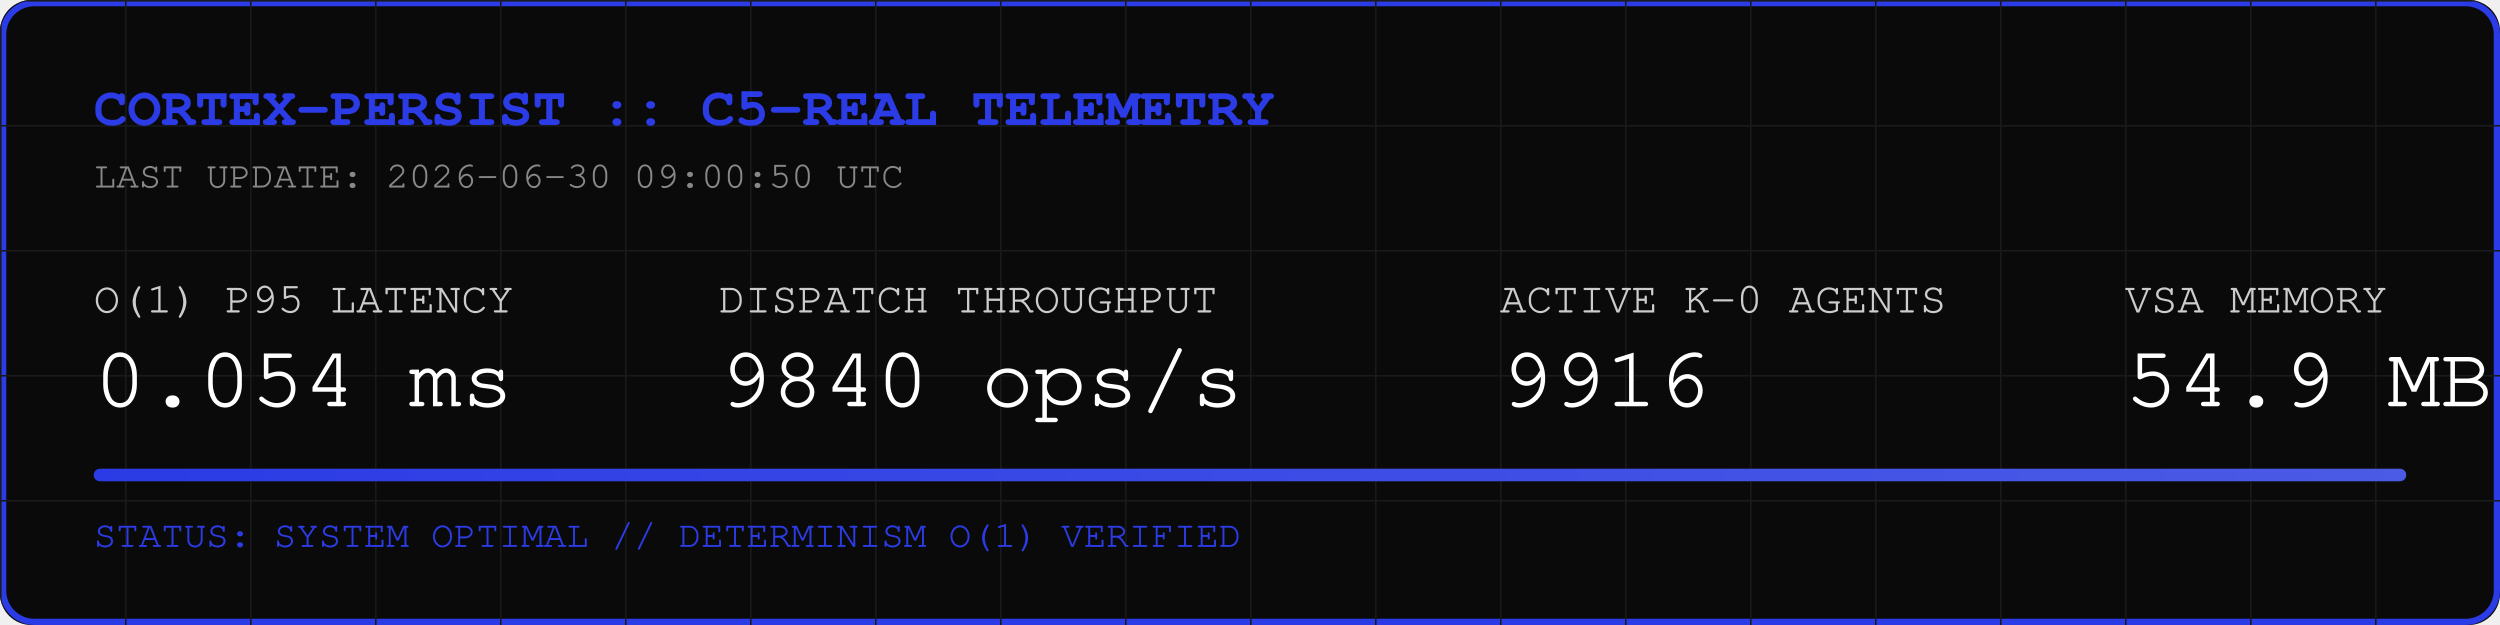
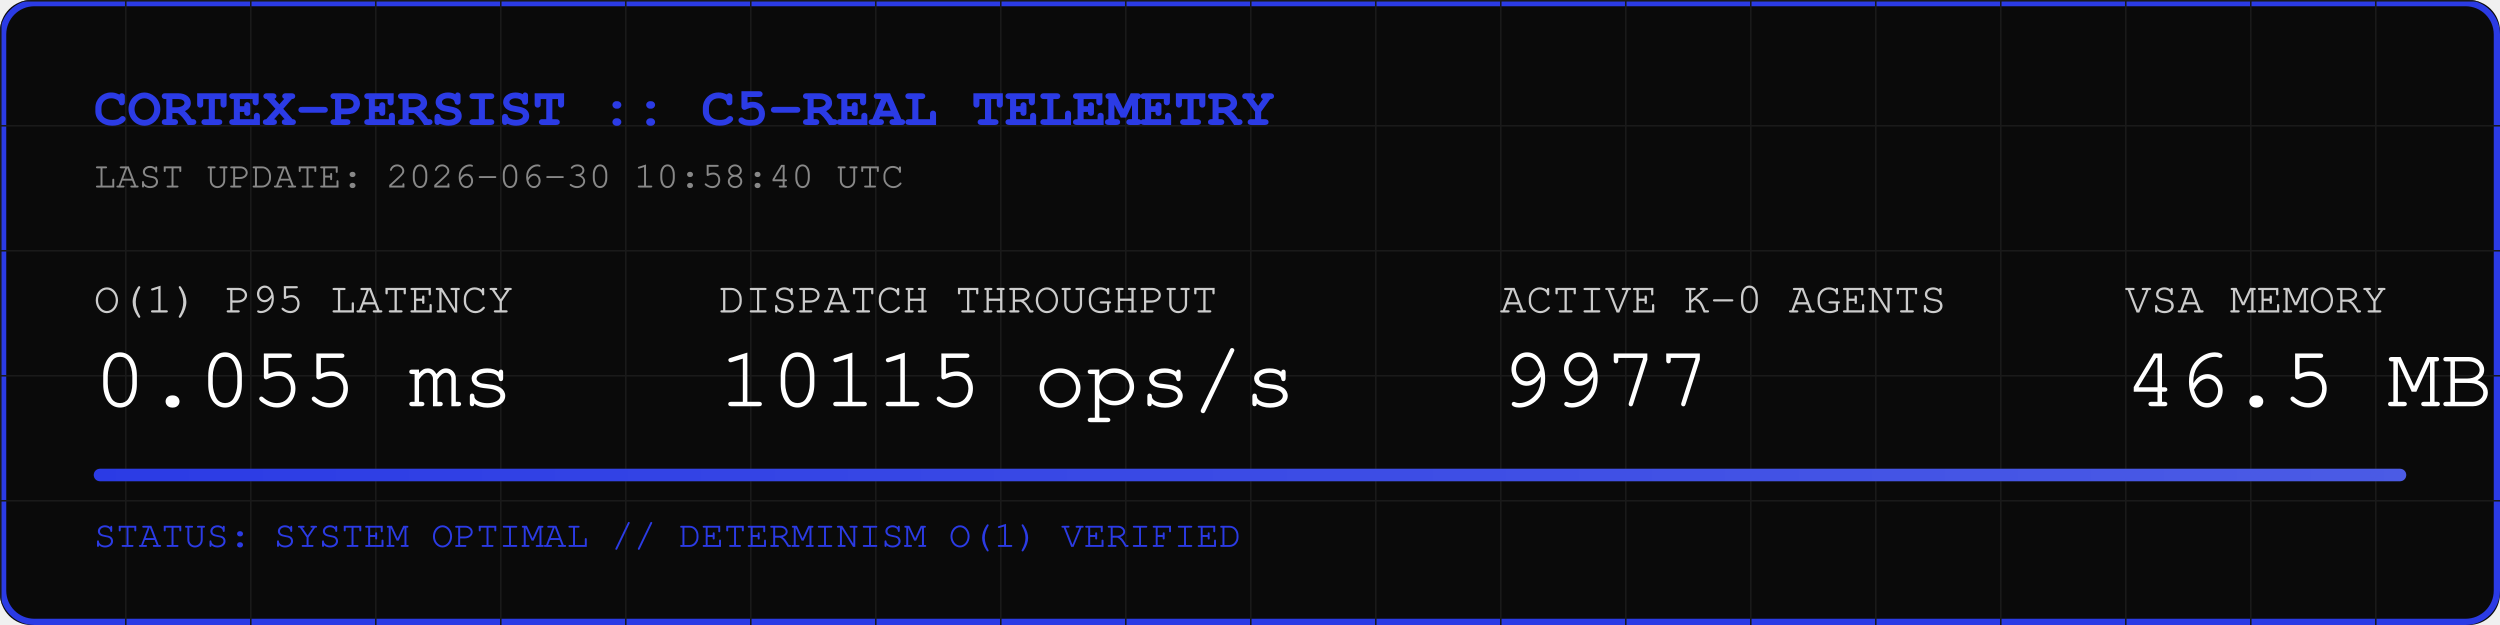
<svg xmlns="http://www.w3.org/2000/svg" width="800" height="200" viewBox="0 0 800 200">
  <rect width="800" height="200" fill="#0A0A0A" rx="10" />
  <rect width="798" height="198" x="1" y="1" fill="none" stroke="#2B3BE5" stroke-width="2" rx="10" />
  <defs>
    <pattern id="grid" width="40" height="40" patternUnits="userSpaceOnUse">
      <path d="M 40 0 L 0 0 0 40" fill="none" stroke="#1A1A1A" stroke-width="1" />
    </pattern>
    <linearGradient id="neon" x1="0%" y1="0%" x2="100%" y2="0%">
      <stop offset="0%" stop-color="#2B3BE5" />
      <stop offset="100%" stop-color="#4B5BE5" />
    </linearGradient>
  </defs>
  <rect width="800" height="200" fill="url(#grid)" rx="10" />
  <text x="30" y="40" font-family="Courier, monospace" font-size="18" fill="#2B3BE5" font-weight="bold">CORTEX-PERSIST :: C5-REAL TELEMETRY</text>
-   <text x="30" y="60" font-family="Courier, monospace" font-size="12" fill="#888888">LAST UPDATE: 2026-06-30 09:00:50 UTC</text>
+   <text x="30" y="60" font-family="Courier, monospace" font-size="12" fill="#888888">LAST UPDATE: 2026-06-30 10:58:40 UTC</text>
  <g transform="translate(30, 100)">
    <text x="0" y="0" font-family="Courier, monospace" font-size="14" fill="#CCCCCC">O(1) P95 LATENCY</text>
-     <text x="0" y="30" font-family="Courier, monospace" font-size="28" fill="#FFFFFF">0.054 ms</text>
+     <text x="0" y="30" font-family="Courier, monospace" font-size="28" fill="#FFFFFF">0.055 ms</text>
    <text x="200" y="0" font-family="Courier, monospace" font-size="14" fill="#CCCCCC">DISPATCH THROUGHPUT</text>
-     <text x="200" y="30" font-family="Courier, monospace" font-size="28" fill="#FFFFFF">9840 ops/s</text>
+     <text x="200" y="30" font-family="Courier, monospace" font-size="28" fill="#FFFFFF">10115 ops/s</text>
    <text x="450" y="0" font-family="Courier, monospace" font-size="14" fill="#CCCCCC">ACTIVE K-0 AGENTS</text>
-     <text x="450" y="30" font-family="Courier, monospace" font-size="28" fill="#FFFFFF">9916</text>
+     <text x="450" y="30" font-family="Courier, monospace" font-size="28" fill="#FFFFFF">9977</text>
    <text x="650" y="0" font-family="Courier, monospace" font-size="14" fill="#CCCCCC">VSA MEMORY</text>
-     <text x="650" y="30" font-family="Courier, monospace" font-size="28" fill="#FFFFFF">54.9 MB</text>
+     <text x="650" y="30" font-family="Courier, monospace" font-size="28" fill="#FFFFFF">46.5 MB</text>
  </g>
  <rect x="30" y="150" width="740" height="4" fill="#1A1A1A" rx="2" />
  <rect x="30" y="150" width="740" height="4" fill="url(#neon)" rx="2" />
  <text x="30" y="175" font-family="Courier, monospace" font-size="12" fill="#2B3BE5">STATUS: SYSTEM OPTIMAL // DETERMINISM O(1) VERIFIED</text>
</svg>
